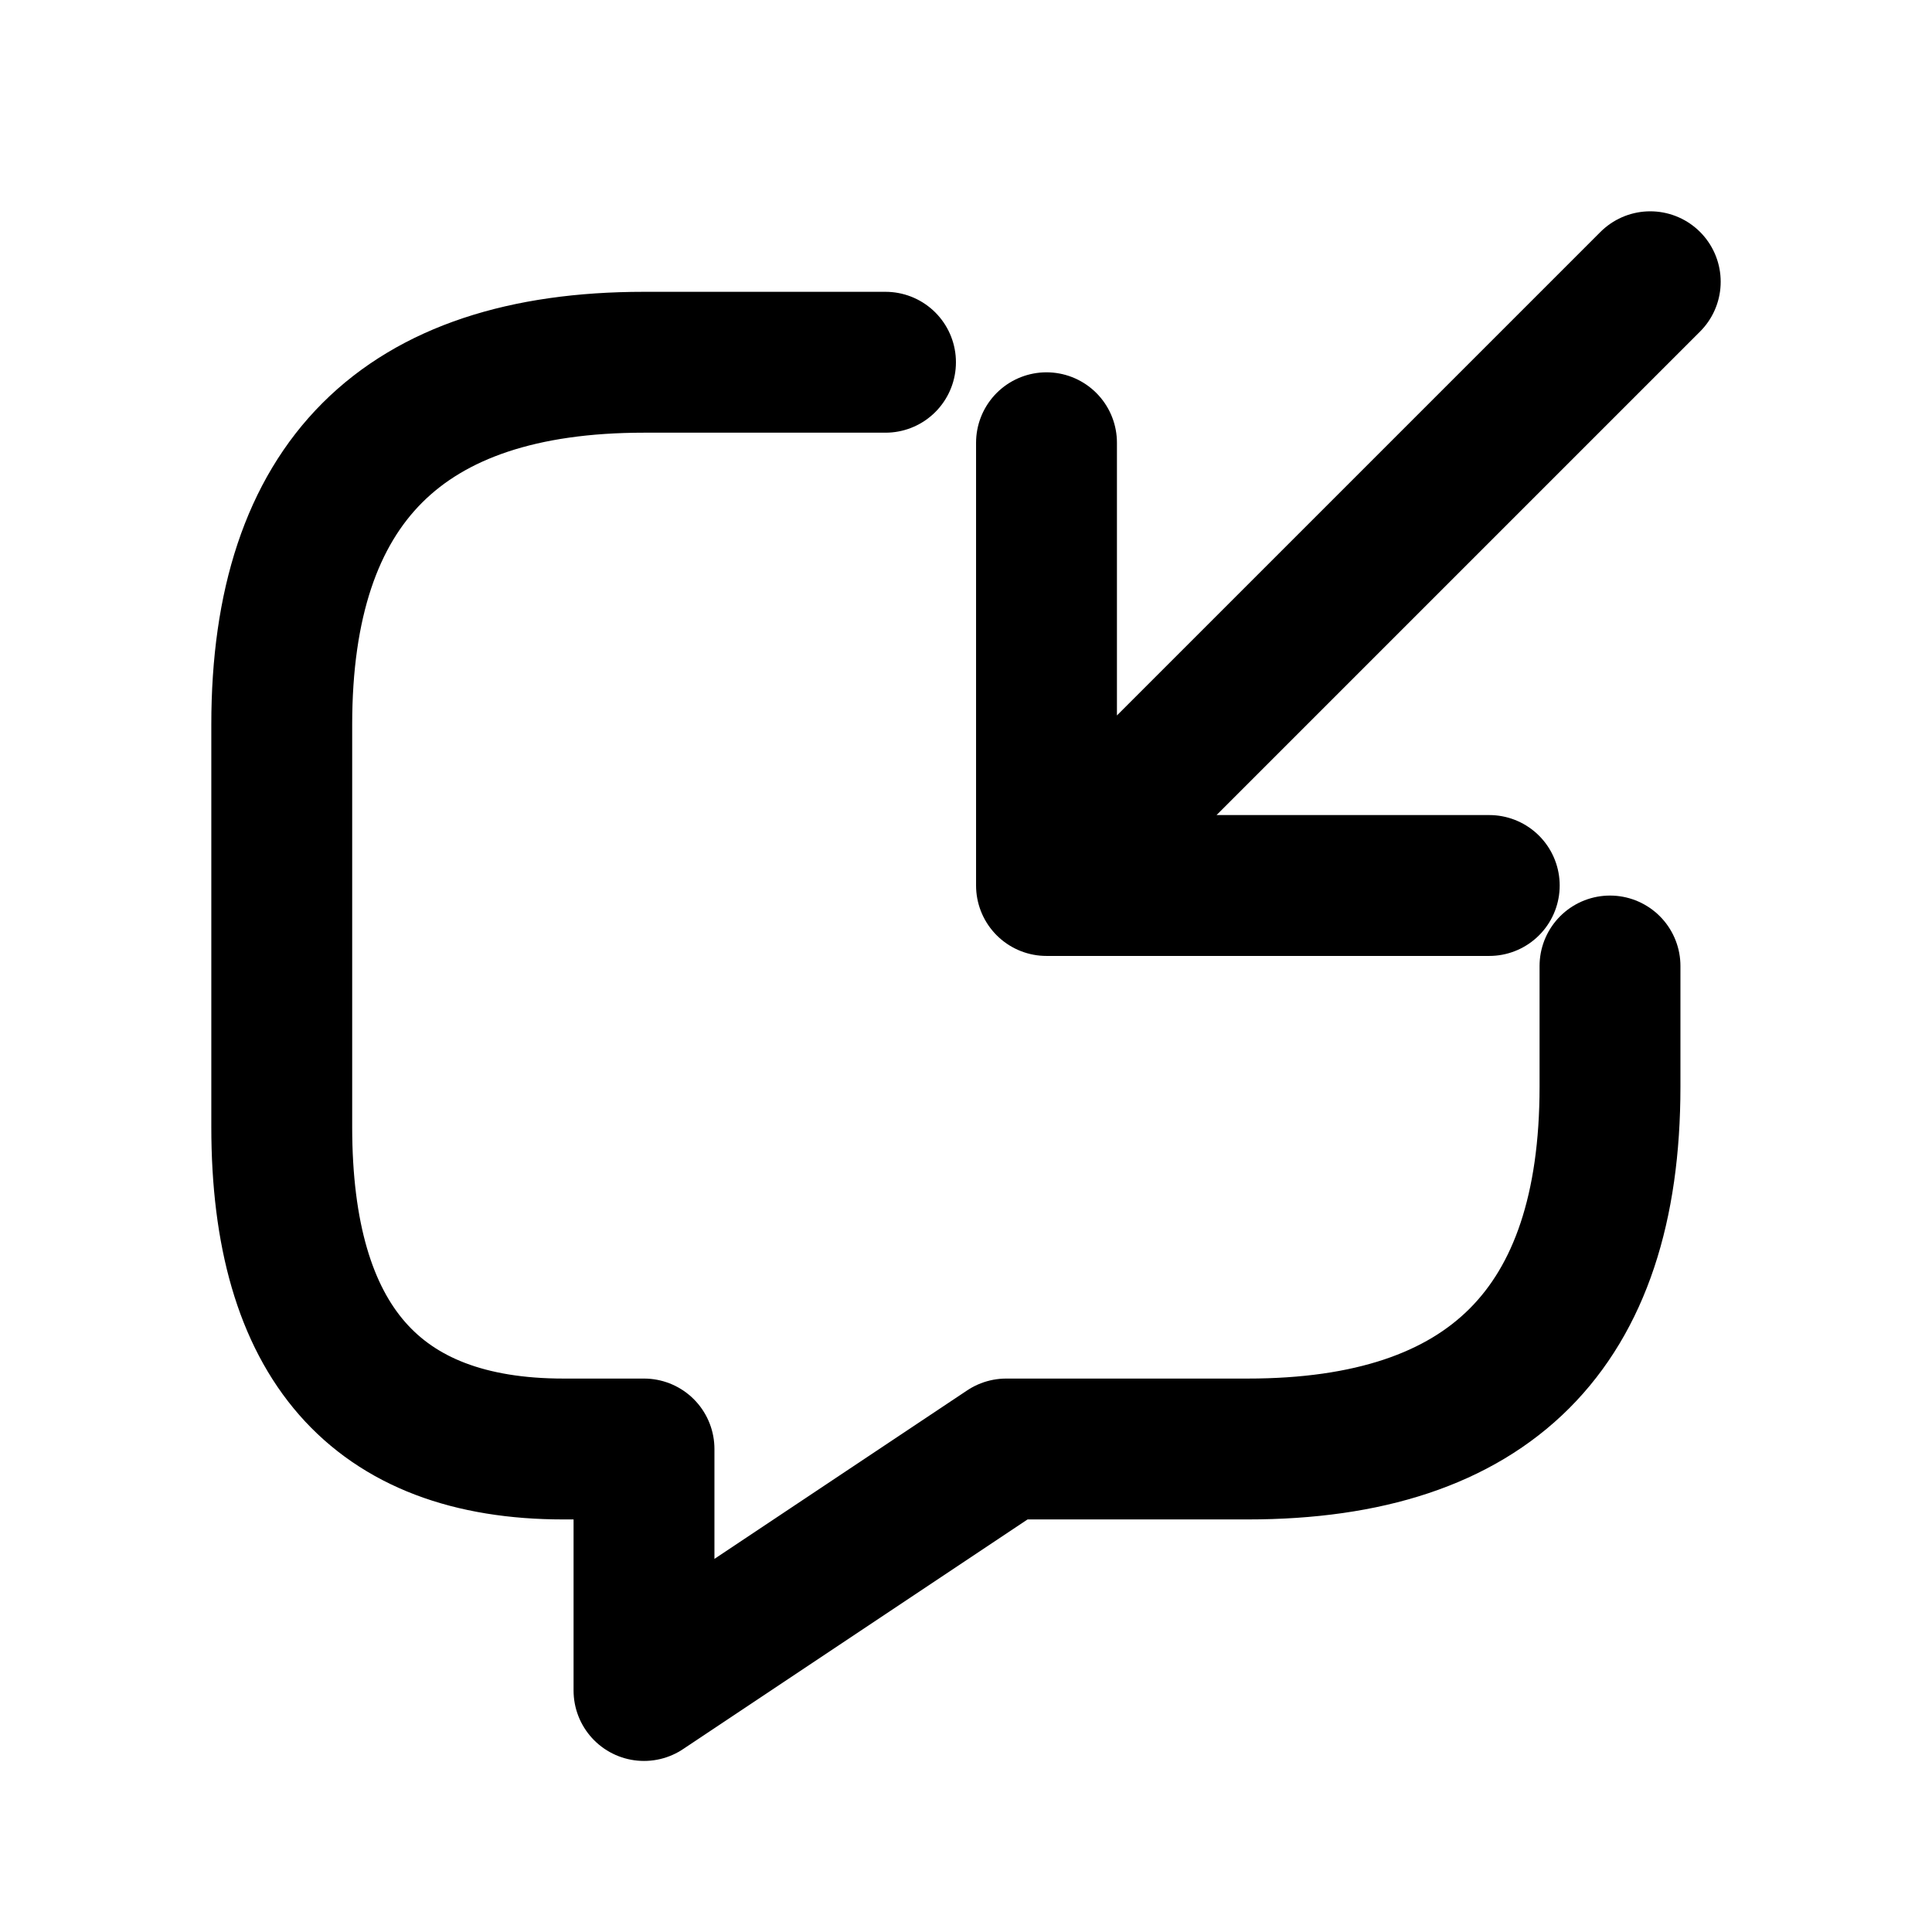
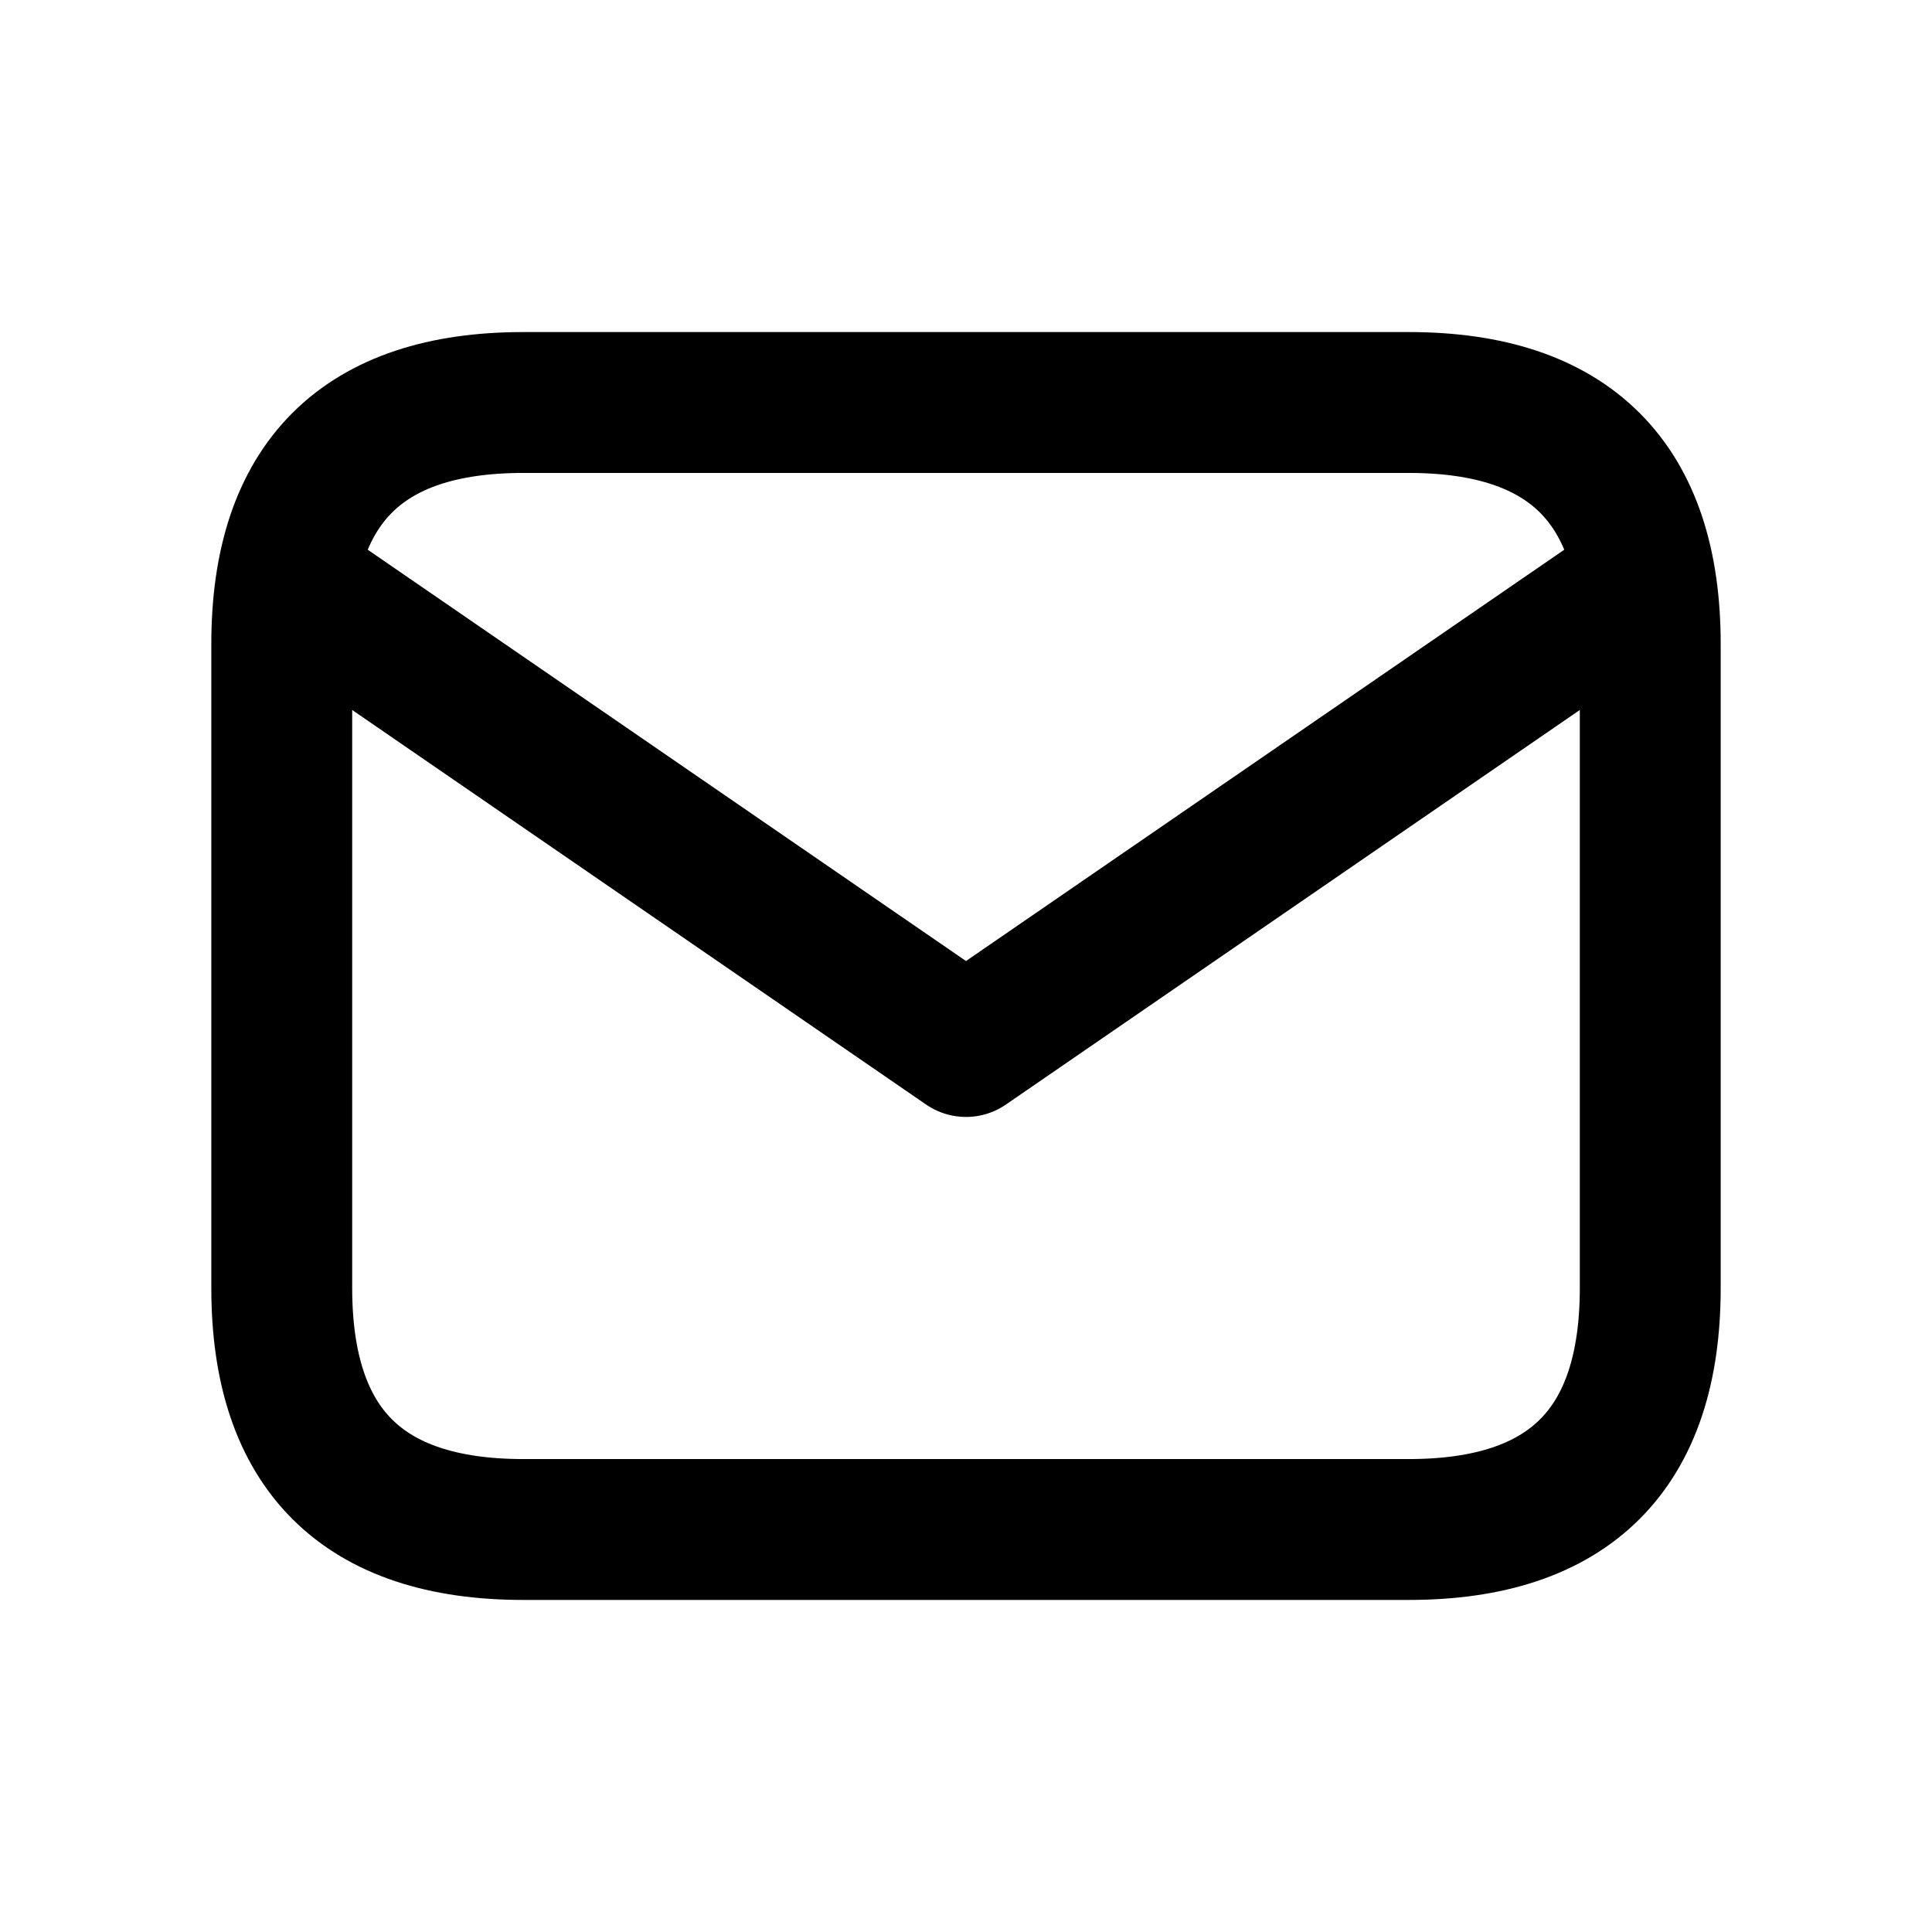
<svg xmlns="http://www.w3.org/2000/svg" viewBox="0 0 24 24" fill="none" stroke="currentColor" stroke-width="1.75" stroke-linecap="round" stroke-linejoin="round">
-   <path d="M11 4.5H8Q3.5 4.5 3.5 9V14Q3.5 18 7 18H8V21L12.5 18H15.5Q20 18 20 13.5V12 M20.5 3.5L13 11 M13 5.5V11H18.5" />
+   <path d="M6.5 5H17.5Q20.5 5 20.5 8V16Q20.5 19 17.5 19H6.5Q3.5 19 3.5 16V8Q3.5 5 6.5 5Z M4 7.5L12 13L20 7.5" />
</svg>
